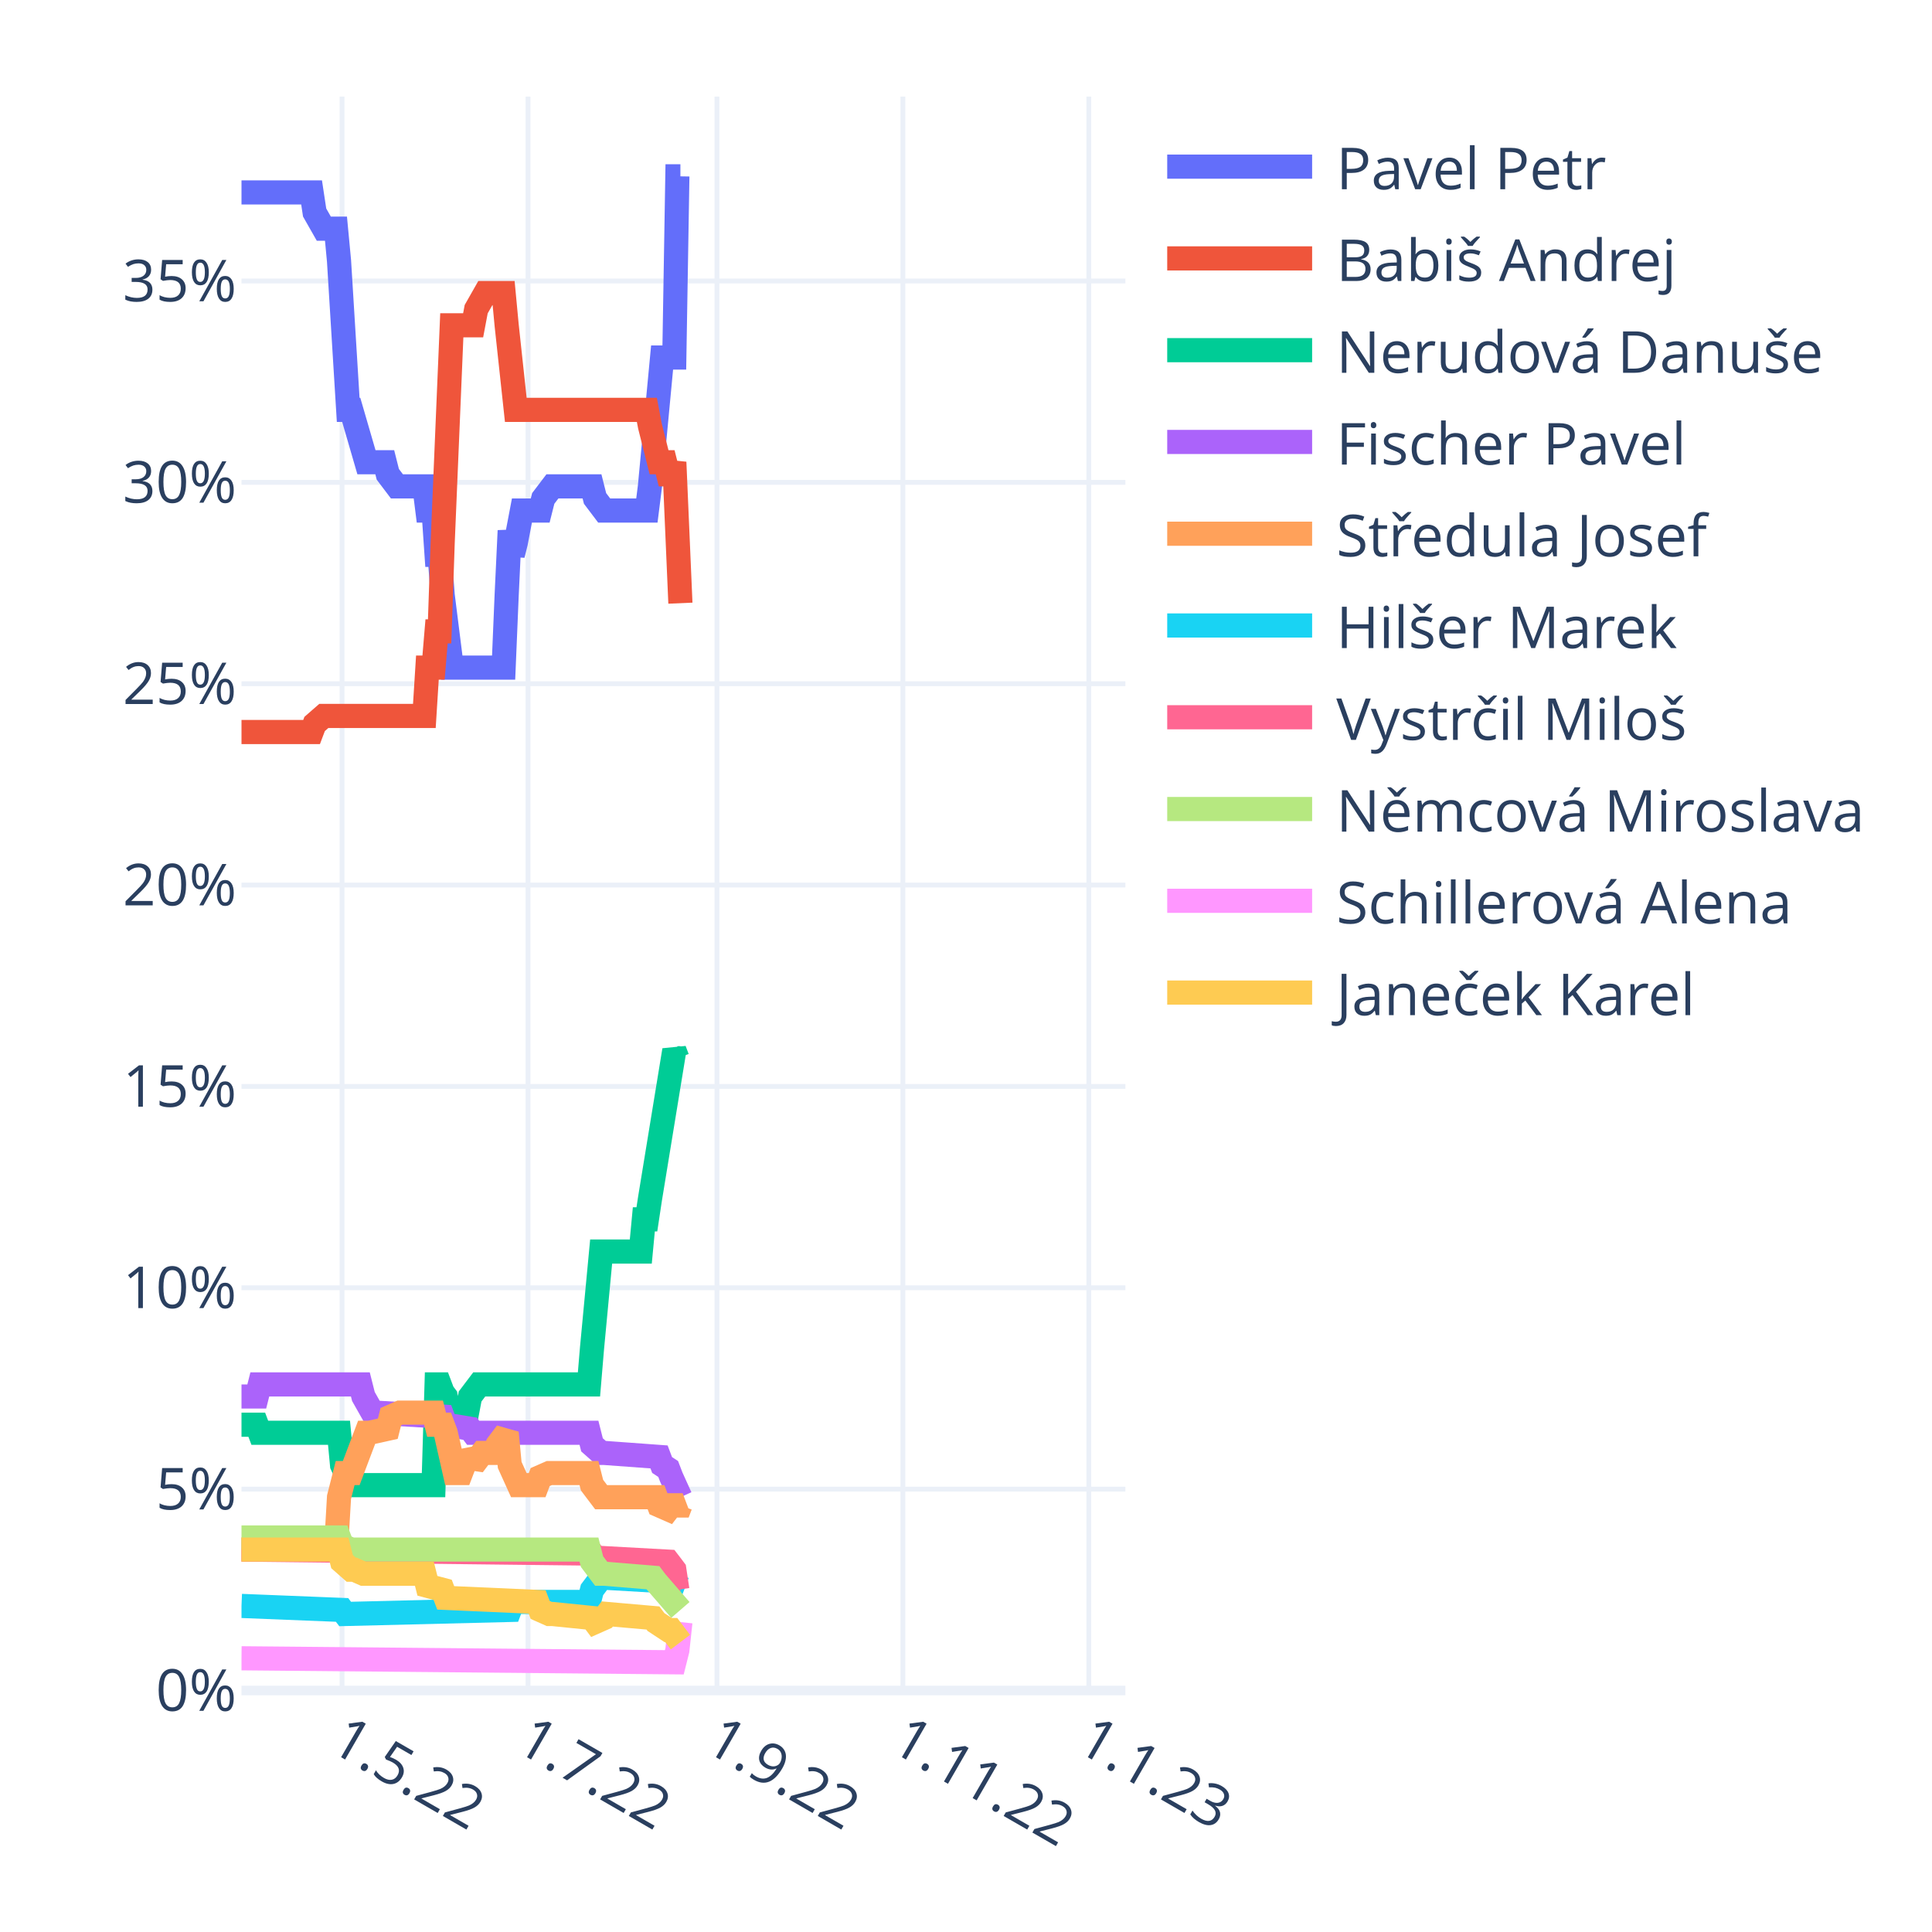
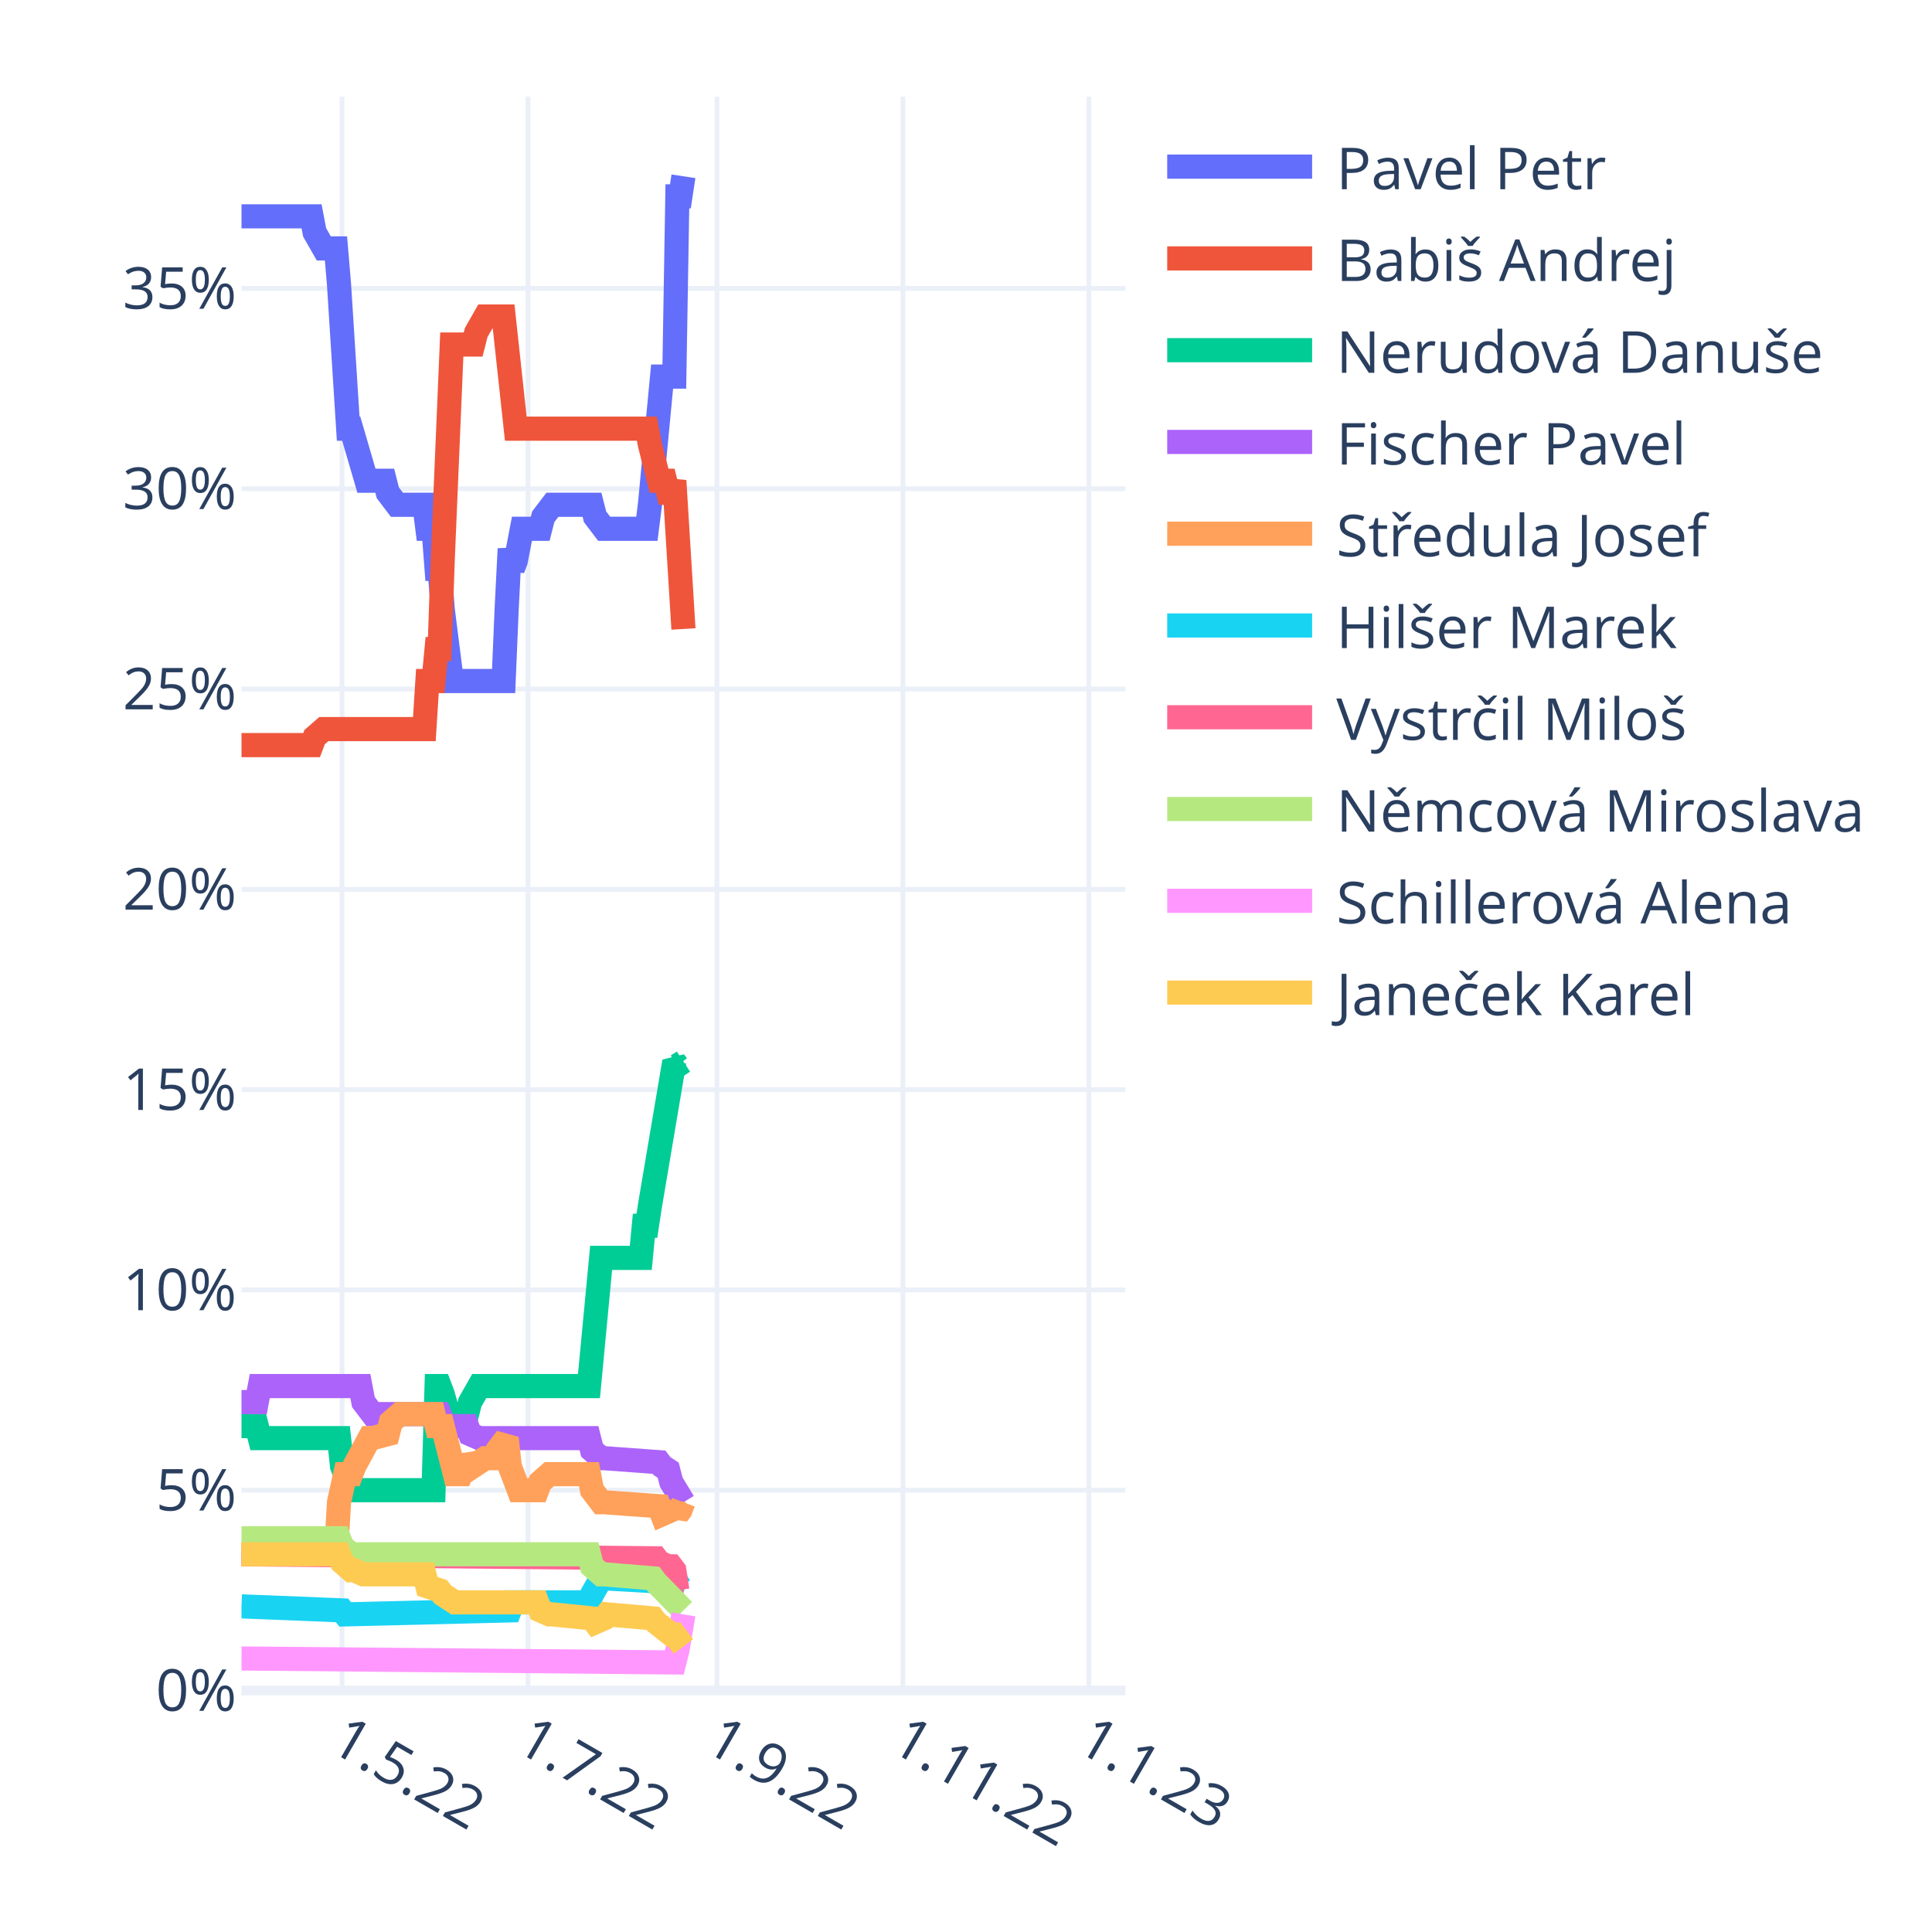
<svg xmlns="http://www.w3.org/2000/svg" class="main-svg" width="400" height="400" style="" viewBox="0 0 400 400">
  <rect x="0" y="0" width="400" height="400" style="fill: rgb(255, 255, 255); fill-opacity: 1;" />
-   <defs id="defs-4b64d3">
+   <defs id="defs-0c7b16">
    <g class="clips">
-       <clipPath id="clip4b64d3xyplot" class="plotclip">
+       <clipPath id="clip0c7b16xyplot" class="plotclip">
        <rect width="183" height="330" />
      </clipPath>
-       <clipPath class="axesclip" id="clip4b64d3x">
+       <clipPath class="axesclip" id="clip0c7b16x">
        <rect x="50" y="0" width="183" height="400" />
      </clipPath>
-       <clipPath class="axesclip" id="clip4b64d3y">
+       <clipPath class="axesclip" id="clip0c7b16y">
        <rect x="0" y="20" width="400" height="330" />
      </clipPath>
-       <clipPath class="axesclip" id="clip4b64d3xy">
+       <clipPath class="axesclip" id="clip0c7b16xy">
        <rect x="50" y="20" width="183" height="330" />
      </clipPath>
    </g>
    <g class="gradients" />
    <g class="patterns" />
  </defs>
  <g class="bglayer" />
  <g class="layer-below">
    <g class="imagelayer" />
    <g class="shapelayer" />
  </g>
  <g class="cartesianlayer">
    <g class="subplot xy">
      <g class="layer-subplot">
        <g class="shapelayer" />
        <g class="imagelayer" />
      </g>
      <g class="minor-gridlayer">
        <g class="x" />
        <g class="y" />
      </g>
      <g class="gridlayer">
        <g class="x">
          <path class="xgrid crisp" transform="translate(70.82,0)" d="M0,20v330" style="stroke: rgb(235, 240, 248); stroke-opacity: 1; stroke-width: 1px;" />
          <path class="xgrid crisp" transform="translate(109.32,0)" d="M0,20v330" style="stroke: rgb(235, 240, 248); stroke-opacity: 1; stroke-width: 1px;" />
          <path class="xgrid crisp" transform="translate(148.44,0)" d="M0,20v330" style="stroke: rgb(235, 240, 248); stroke-opacity: 1; stroke-width: 1px;" />
          <path class="xgrid crisp" transform="translate(186.93,0)" d="M0,20v330" style="stroke: rgb(235, 240, 248); stroke-opacity: 1; stroke-width: 1px;" />
          <path class="xgrid crisp" transform="translate(225.43,0)" d="M0,20v330" style="stroke: rgb(235, 240, 248); stroke-opacity: 1; stroke-width: 1px;" />
        </g>
        <g class="y">
-           <path class="ygrid crisp" transform="translate(0,308.31)" d="M50,0h183" style="stroke: rgb(235, 240, 248); stroke-opacity: 1; stroke-width: 1px;" />
-           <path class="ygrid crisp" transform="translate(0,266.62)" d="M50,0h183" style="stroke: rgb(235, 240, 248); stroke-opacity: 1; stroke-width: 1px;" />
-           <path class="ygrid crisp" transform="translate(0,224.93)" d="M50,0h183" style="stroke: rgb(235, 240, 248); stroke-opacity: 1; stroke-width: 1px;" />
-           <path class="ygrid crisp" transform="translate(0,183.24)" d="M50,0h183" style="stroke: rgb(235, 240, 248); stroke-opacity: 1; stroke-width: 1px;" />
-           <path class="ygrid crisp" transform="translate(0,141.56)" d="M50,0h183" style="stroke: rgb(235, 240, 248); stroke-opacity: 1; stroke-width: 1px;" />
-           <path class="ygrid crisp" transform="translate(0,99.87)" d="M50,0h183" style="stroke: rgb(235, 240, 248); stroke-opacity: 1; stroke-width: 1px;" />
-           <path class="ygrid crisp" transform="translate(0,58.18)" d="M50,0h183" style="stroke: rgb(235, 240, 248); stroke-opacity: 1; stroke-width: 1px;" />
+           <path class="ygrid crisp" transform="translate(0,308.53)" d="M50,0h183" style="stroke: rgb(235, 240, 248); stroke-opacity: 1; stroke-width: 1px;" />
+           <path class="ygrid crisp" transform="translate(0,267.06)" d="M50,0h183" style="stroke: rgb(235, 240, 248); stroke-opacity: 1; stroke-width: 1px;" />
+           <path class="ygrid crisp" transform="translate(0,225.6)" d="M50,0h183" style="stroke: rgb(235, 240, 248); stroke-opacity: 1; stroke-width: 1px;" />
+           <path class="ygrid crisp" transform="translate(0,184.13)" d="M50,0h183" style="stroke: rgb(235, 240, 248); stroke-opacity: 1; stroke-width: 1px;" />
+           <path class="ygrid crisp" transform="translate(0,142.66)" d="M50,0h183" style="stroke: rgb(235, 240, 248); stroke-opacity: 1; stroke-width: 1px;" />
+           <path class="ygrid crisp" transform="translate(0,101.19)" d="M50,0h183" style="stroke: rgb(235, 240, 248); stroke-opacity: 1; stroke-width: 1px;" />
+           <path class="ygrid crisp" transform="translate(0,59.72)" d="M50,0h183" style="stroke: rgb(235, 240, 248); stroke-opacity: 1; stroke-width: 1px;" />
        </g>
      </g>
      <g class="zerolinelayer">
        <path class="yzl zl crisp" transform="translate(0,350)" d="M50,0h183" style="stroke: rgb(235, 240, 248); stroke-opacity: 1; stroke-width: 2px;" />
      </g>
      <path class="xlines-below" />
      <path class="ylines-below" />
      <g class="overlines-below" />
      <g class="xaxislayer-below" />
      <g class="yaxislayer-below" />
      <g class="overaxes-below" />
-       <g class="plot" transform="translate(50,20)" clip-path="url(#clip4b64d3xyplot)">
+       <g class="plot" transform="translate(50,20)" clip-path="url(#clip0c7b16xyplot)">
        <g class="scatterlayer mlayer">
-           <g class="trace scatter tracee81db4" style="stroke-miterlimit: 2; opacity: 1;">
-             <g class="fills" />
-             <g class="errorbars" />
-             <g class="lines">
-               <path class="js-line" d="M0,19.84L14.51,19.84L15.14,24L17.04,27.34L17.67,27.34L19.56,27.34L20.19,34.01L22.09,64.86L22.72,64.86L25.87,75.7L26.5,75.7L29.66,75.7L30.29,78.2L32.18,80.7L32.81,80.7L37.86,80.7L38.49,85.7L39.76,85.7L40.39,94.88L41.02,94.88L41.65,103.21L43.54,118.22L44.17,118.22L54.27,118.22L54.9,103.21L55.53,89.87L56.16,94.88L56.79,92.37L58.06,85.7L58.69,85.7L61.84,85.7L62.47,83.2L64.37,80.7L65,80.7L72.57,80.7L73.2,83.2L75.09,85.7L75.72,85.7L83.93,85.7L84.56,80.7L87.08,54.02L87.71,54.02L89.61,54.02L90.24,16.5L90.87,16.5" style="vector-effect: non-scaling-stroke; fill: none; stroke: rgb(99, 110, 250); stroke-opacity: 1; stroke-width: 5px; opacity: 1;" />
-             </g>
-             <g class="points" />
-             <g class="text" />
-           </g>
-           <g class="trace scatter tracee5568f" style="stroke-miterlimit: 2; opacity: 1;">
-             <g class="fills" />
-             <g class="errorbars" />
-             <g class="lines">
-               <path class="js-line" d="M0,131.56L14.51,131.56L15.14,129.89L17.04,128.23L17.67,128.23L37.86,128.23L38.49,118.22L39.76,118.22L40.39,110.72L41.02,110.72L41.65,92.37L43.54,47.35L44.17,47.35L47.96,47.35L48.59,44.01L50.48,40.68L51.11,40.68L54.27,40.68L54.9,47.35L56.79,64.86L57.42,64.86L83.93,64.86L84.56,68.19L86.45,75.7L87.08,75.7L87.71,75.7L88.34,78.2L88.98,78.2L89.61,75.7L90.87,104.88" style="vector-effect: non-scaling-stroke; fill: none; stroke: rgb(239, 85, 59); stroke-opacity: 1; stroke-width: 5px; opacity: 1;" />
-             </g>
-             <g class="points" />
-             <g class="text" />
-           </g>
-           <g class="trace scatter tracea2552b" style="stroke-miterlimit: 2; opacity: 1;">
-             <g class="fills" />
-             <g class="errorbars" />
-             <g class="lines">
-               <path class="js-line" d="M0,274.97L3.16,274.97L3.79,276.64L20.19,276.64L20.82,283.31L22.72,287.48L23.35,287.48L39.76,287.48L40.39,266.63L41.02,266.63L41.65,268.3L42.28,269.13L42.91,272.47L43.54,274.97L44.17,272.47L44.8,272.47L46.7,272.47L47.33,269.13L49.22,266.63L49.85,266.63L71.94,266.63L72.57,259.13L74.46,239.12L75.09,239.12L82.67,239.12L83.3,232.45L83.93,232.45L84.56,228.28L89.61,197.43L90.24,199.1L90.87,199.1" style="vector-effect: non-scaling-stroke; fill: none; stroke: rgb(0, 204, 150); stroke-opacity: 1; stroke-width: 5px; opacity: 1;" />
-             </g>
-             <g class="points" />
-             <g class="text" />
-           </g>
-           <g class="trace scatter trace51a066" style="stroke-miterlimit: 2; opacity: 1;">
-             <g class="fills" />
-             <g class="errorbars" />
-             <g class="lines">
-               <path class="js-line" d="M0,269.13L3.16,269.13L3.79,266.63L24.61,266.63L25.24,269.13L27.13,272.47L27.77,272.47L41.65,273.3L42.28,274.97L47.33,275.8L47.96,276.64L71.94,276.64L72.57,279.14L74.46,280.81L75.09,280.81L86.45,281.64L87.08,283.31L88.34,284.14L88.98,285.81L90.87,289.98" style="vector-effect: non-scaling-stroke; fill: none; stroke: rgb(171, 99, 250); stroke-opacity: 1; stroke-width: 5px; opacity: 1;" />
-             </g>
-             <g class="points" />
-             <g class="text" />
-           </g>
-           <g class="trace scatter traceaa6ad5" style="stroke-miterlimit: 2; opacity: 1;">
-             <g class="fills" />
-             <g class="errorbars" />
-             <g class="lines">
-               <path class="js-line" d="M0,300.82L19.56,300.82L20.19,289.98L21.46,284.98L22.09,284.98L22.72,284.98L23.35,283.31L25.87,276.64L26.5,276.64L30.29,275.8L30.92,273.3L32.81,272.47L33.44,272.47L39.76,272.47L40.39,274.97L41.65,274.97L42.28,276.64L44.17,284.98L44.8,284.98L45.43,284.98L46.07,283.31L46.7,280.81L47.33,281.64L47.96,283.31L49.85,280.81L50.48,280.81L52.38,280.81L53.01,279.14L54.9,276.64L55.53,283.31L57.42,287.48L58.06,287.48L61.21,287.48L61.84,285.81L63.73,284.98L64.37,284.98L71.94,284.98L72.57,287.48L74.46,289.98L75.09,289.98L85.82,289.98L86.45,291.65L88.34,292.48L88.98,291.65L89.61,291.65L90.24,293.31L90.87,291.65" style="vector-effect: non-scaling-stroke; fill: none; stroke: rgb(255, 161, 90); stroke-opacity: 1; stroke-width: 5px; opacity: 1;" />
-             </g>
-             <g class="points" />
-             <g class="text" />
-           </g>
-           <g class="trace scatter traceb86290" style="stroke-miterlimit: 2; opacity: 1;">
-             <g class="fills" />
-             <g class="errorbars" />
-             <g class="lines">
-               <path class="js-line" d="M0,312.49L20.82,313.32L21.46,314.16L55.53,313.32L56.16,311.66L71.94,311.66L72.57,309.16L74.46,306.65L75.09,306.65L89.61,307.49L90.24,305.82L90.87,305.82" style="vector-effect: non-scaling-stroke; fill: none; stroke: rgb(25, 211, 243); stroke-opacity: 1; stroke-width: 5px; opacity: 1;" />
-             </g>
-             <g class="points" />
-             <g class="text" />
-           </g>
-           <g class="trace scatter trace9fbe1f" style="stroke-miterlimit: 2; opacity: 1;">
-             <g class="fills" />
-             <g class="errorbars" />
-             <g class="lines">
-               <path class="js-line" d="M0,300.82L72.57,301.65L73.2,302.49L88.34,303.32L88.98,304.15L89.61,304.99L90.24,309.16L90.87,309.16" style="vector-effect: non-scaling-stroke; fill: none; stroke: rgb(255, 102, 146); stroke-opacity: 1; stroke-width: 5px; opacity: 1;" />
-             </g>
-             <g class="points" />
-             <g class="text" />
-           </g>
-           <g class="trace scatter trace29d357" style="stroke-miterlimit: 2; opacity: 1;">
-             <g class="fills" />
-             <g class="errorbars" />
-             <g class="lines">
-               <path class="js-line" d="M0,298.32L20.19,298.32L20.82,299.98L22.72,300.82L23.35,300.82L71.94,300.82L72.57,303.32L74.46,305.82L75.09,305.82L85.19,306.65L85.82,307.49L90.87,313.32" style="vector-effect: non-scaling-stroke; fill: none; stroke: rgb(182, 232, 128); stroke-opacity: 1; stroke-width: 5px; opacity: 1;" />
-             </g>
-             <g class="points" />
-             <g class="text" />
-           </g>
-           <g class="trace scatter trace09d638" style="stroke-miterlimit: 2; opacity: 1;">
-             <g class="fills" />
-             <g class="errorbars" />
-             <g class="lines">
-               <path class="js-line" d="M0,323.33L89.61,324.16L90.24,321.66L90.87,315.83" style="vector-effect: non-scaling-stroke; fill: none; stroke: rgb(255, 151, 255); stroke-opacity: 1; stroke-width: 5px; opacity: 1;" />
-             </g>
-             <g class="points" />
-             <g class="text" />
-           </g>
-           <g class="trace scatter trace7d019c" style="stroke-miterlimit: 2; opacity: 1;">
-             <g class="fills" />
-             <g class="errorbars" />
-             <g class="lines">
-               <path class="js-line" d="M0,300.82L20.19,300.82L20.82,303.32L22.72,304.99L23.35,304.99L25.24,305.82L25.87,305.82L37.86,305.82L38.49,308.32L41.65,309.16L42.28,310.82L61.21,311.66L61.84,313.32L63.73,314.16L64.37,314.16L72.57,314.99L73.2,315.83L75.09,314.99L75.72,314.16L85.19,314.99L85.82,315.83L88.34,317.49L88.98,317.49L90.87,319.99" style="vector-effect: non-scaling-stroke; fill: none; stroke: rgb(254, 203, 82); stroke-opacity: 1; stroke-width: 5px; opacity: 1;" />
+           <g class="trace scatter trace2b01e7" style="stroke-miterlimit: 2; opacity: 1;">
+             <g class="fills" />
+             <g class="errorbars" />
+             <g class="lines">
+               <path class="js-line" d="M0,24.79L14.51,24.79L15.14,28.11L17.04,31.43L17.67,31.43L19.56,31.43L20.19,38.89L22.09,68.75L22.72,68.75L25.87,79.53L26.5,79.53L29.66,79.53L30.29,82.02L32.18,84.51L32.81,84.51L37.86,84.51L38.49,89.48L39.76,89.48L40.39,97.78L41.02,97.78L41.65,106.07L43.54,121L44.17,121L54.27,121L54.9,106.07L55.53,93.63L56.16,97.78L56.79,96.12L58.06,89.48L58.69,89.48L61.84,89.48L62.47,87L64.37,84.51L65,84.51L72.57,84.51L73.2,87L75.09,89.48L75.72,89.48L83.93,89.48L84.56,84.51L87.08,57.97L87.71,57.97L89.61,57.97L90.24,20.65L90.87,20.65L91.5,16.5" style="vector-effect: non-scaling-stroke; fill: none; stroke: rgb(99, 110, 250); stroke-opacity: 1; stroke-width: 5px; opacity: 1;" />
+             </g>
+             <g class="points" />
+             <g class="text" />
+           </g>
+           <g class="trace scatter trace5c8e24" style="stroke-miterlimit: 2; opacity: 1;">
+             <g class="fills" />
+             <g class="errorbars" />
+             <g class="lines">
+               <path class="js-line" d="M0,134.27L14.51,134.27L15.14,132.61L17.04,130.95L17.67,130.95L37.86,130.95L38.49,121L39.76,121L40.39,114.37L41.02,114.37L41.65,96.12L43.54,51.33L44.17,51.33L47.96,51.33L48.59,48.85L50.48,45.53L51.11,45.53L54.27,45.53L54.9,51.33L56.79,68.75L57.42,68.75L83.93,68.75L84.56,72.07L86.45,79.53L87.08,79.53L87.71,79.53L88.34,82.02L88.98,82.02L89.61,79.53L91.5,110.22" style="vector-effect: non-scaling-stroke; fill: none; stroke: rgb(239, 85, 59); stroke-opacity: 1; stroke-width: 5px; opacity: 1;" />
+             </g>
+             <g class="points" />
+             <g class="text" />
+           </g>
+           <g class="trace scatter trace311123" style="stroke-miterlimit: 2; opacity: 1;">
+             <g class="fills" />
+             <g class="errorbars" />
+             <g class="lines">
+               <path class="js-line" d="M0,275.26L3.16,275.26L3.79,277.75L20.19,277.75L20.82,283.56L22.72,288.53L23.35,288.53L39.76,288.53L40.39,266.97L41.02,266.97L41.65,268.63L43.54,275.26L44.17,272.77L46.7,272.77L47.33,270.29L49.22,266.97L49.85,266.97L71.94,266.97L72.57,260.33L74.46,240.43L75.09,240.43L82.67,240.43L83.3,233.79L83.93,233.79L84.56,229.65L89.61,199.79L90.24,200.62L91.5,199.79" style="vector-effect: non-scaling-stroke; fill: none; stroke: rgb(0, 204, 150); stroke-opacity: 1; stroke-width: 5px; opacity: 1;" />
+             </g>
+             <g class="points" />
+             <g class="text" />
+           </g>
+           <g class="trace scatter tracec2351a" style="stroke-miterlimit: 2; opacity: 1;">
+             <g class="fills" />
+             <g class="errorbars" />
+             <g class="lines">
+               <path class="js-line" d="M0,270.29L3.16,270.29L3.79,266.97L24.61,266.97L25.24,270.29L27.13,272.77L27.77,272.77L41.02,272.77L41.65,274.43L43.54,275.26L44.17,275.26L46.7,275.26L47.33,276.92L49.22,277.75L49.85,277.75L71.94,277.75L72.57,280.24L74.46,281.9L75.09,281.9L86.45,282.73L87.08,283.56L88.34,284.38L88.98,286.87L91.5,291.02" style="vector-effect: non-scaling-stroke; fill: none; stroke: rgb(171, 99, 250); stroke-opacity: 1; stroke-width: 5px; opacity: 1;" />
+             </g>
+             <g class="points" />
+             <g class="text" />
+           </g>
+           <g class="trace scatter trace089a2a" style="stroke-miterlimit: 2; opacity: 1;">
+             <g class="fills" />
+             <g class="errorbars" />
+             <g class="lines">
+               <path class="js-line" d="M0,301.8L19.56,301.8L20.19,291.02L21.46,285.21L22.09,285.21L22.72,285.21L23.35,283.56L26.5,277.75L27.13,277.75L30.29,276.92L30.92,274.43L32.81,272.77L33.44,272.77L39.76,272.77L40.39,275.26L41.65,275.26L42.28,277.75L44.17,285.21L44.8,285.21L45.43,285.21L46.07,283.56L46.7,281.9L47.33,282.73L47.96,283.56L50.48,281.9L51.11,281.9L52.38,281.9L53.01,280.24L54.9,277.75L55.53,283.56L57.42,288.53L58.06,288.53L61.21,288.53L61.84,286.87L63.73,285.21L64.37,285.21L71.94,285.21L72.57,288.53L74.46,291.02L75.09,291.02L86.45,291.85L87.08,293.51L88.98,292.68L89.61,291.85L90.24,293.51L90.87,292.68L91.5,291.02" style="vector-effect: non-scaling-stroke; fill: none; stroke: rgb(255, 161, 90); stroke-opacity: 1; stroke-width: 5px; opacity: 1;" />
+             </g>
+             <g class="points" />
+             <g class="text" />
+           </g>
+           <g class="trace scatter traced22f01" style="stroke-miterlimit: 2; opacity: 1;">
+             <g class="fills" />
+             <g class="errorbars" />
+             <g class="lines">
+               <path class="js-line" d="M0,312.58L20.82,313.41L21.46,314.24L55.53,313.41L56.16,311.75L71.94,311.75L72.57,310.1L74.46,306.78L75.09,306.78L89.61,307.61L90.24,305.95L91.5,305.12" style="vector-effect: non-scaling-stroke; fill: none; stroke: rgb(25, 211, 243); stroke-opacity: 1; stroke-width: 5px; opacity: 1;" />
+             </g>
+             <g class="points" />
+             <g class="text" />
+           </g>
+           <g class="trace scatter traceb28922" style="stroke-miterlimit: 2; opacity: 1;">
+             <g class="fills" />
+             <g class="errorbars" />
+             <g class="lines">
+               <path class="js-line" d="M0,301.8L85.82,302.63L86.45,303.46L88.34,304.29L88.98,304.29L89.61,305.12L90.24,309.27L91.5,309.27" style="vector-effect: non-scaling-stroke; fill: none; stroke: rgb(255, 102, 146); stroke-opacity: 1; stroke-width: 5px; opacity: 1;" />
+             </g>
+             <g class="points" />
+             <g class="text" />
+           </g>
+           <g class="trace scatter trace46d32a" style="stroke-miterlimit: 2; opacity: 1;">
+             <g class="fills" />
+             <g class="errorbars" />
+             <g class="lines">
+               <path class="js-line" d="M0,298.48L20.19,298.48L20.82,300.14L22.72,301.8L23.35,301.8L71.94,301.8L72.57,304.29L74.46,305.95L75.09,305.95L85.19,306.78L85.82,307.61L91.5,313.41" style="vector-effect: non-scaling-stroke; fill: none; stroke: rgb(182, 232, 128); stroke-opacity: 1; stroke-width: 5px; opacity: 1;" />
+             </g>
+             <g class="points" />
+             <g class="text" />
+           </g>
+           <g class="trace scatter trace2d114e" style="stroke-miterlimit: 2; opacity: 1;">
+             <g class="fills" />
+             <g class="errorbars" />
+             <g class="lines">
+               <path class="js-line" d="M0,323.37L89.61,324.19L90.24,321.71L91.5,314.24" style="vector-effect: non-scaling-stroke; fill: none; stroke: rgb(255, 151, 255); stroke-opacity: 1; stroke-width: 5px; opacity: 1;" />
+             </g>
+             <g class="points" />
+             <g class="text" />
+           </g>
+           <g class="trace scatter trace1a7789" style="stroke-miterlimit: 2; opacity: 1;">
+             <g class="fills" />
+             <g class="errorbars" />
+             <g class="lines">
+               <path class="js-line" d="M0,301.8L20.19,301.8L20.82,303.46L22.72,305.12L23.35,305.12L25.24,305.95L25.87,305.95L37.86,305.95L38.49,308.44L41.02,309.27L41.65,310.1L44.17,311.75L44.8,311.75L61.21,311.75L61.84,313.41L63.73,314.24L64.37,314.24L72.57,315.07L73.2,315.9L75.09,315.07L75.72,314.24L85.19,315.07L85.82,315.9L88.98,318.39L89.61,318.39L91.5,320.88" style="vector-effect: non-scaling-stroke; fill: none; stroke: rgb(254, 203, 82); stroke-opacity: 1; stroke-width: 5px; opacity: 1;" />
            </g>
            <g class="points" />
            <g class="text" />
          </g>
        </g>
      </g>
      <g class="overplot" />
      <path class="xlines-above crisp" d="M0,0" style="fill: none;" />
      <path class="ylines-above crisp" d="M0,0" style="fill: none;" />
      <g class="overlines-above" />
      <g class="xaxislayer-above">
        <g class="xtick">
          <text text-anchor="start" x="0" y="363" transform="translate(70.82,0) rotate(30,0,357)" style="font-family: 'Open Sans', verdana, arial, sans-serif; font-size: 12px; fill: rgb(42, 63, 95); fill-opacity: 1; white-space: pre; opacity: 1;">1.5.22</text>
        </g>
        <g class="xtick">
          <text text-anchor="start" x="0" y="363" style="font-family: 'Open Sans', verdana, arial, sans-serif; font-size: 12px; fill: rgb(42, 63, 95); fill-opacity: 1; white-space: pre; opacity: 1;" transform="translate(109.32,0) rotate(30,0,357)">1.7.22</text>
        </g>
        <g class="xtick">
          <text text-anchor="start" x="0" y="363" style="font-family: 'Open Sans', verdana, arial, sans-serif; font-size: 12px; fill: rgb(42, 63, 95); fill-opacity: 1; white-space: pre; opacity: 1;" transform="translate(148.44,0) rotate(30,0,357)">1.9.22</text>
        </g>
        <g class="xtick">
          <text text-anchor="start" x="0" y="363" style="font-family: 'Open Sans', verdana, arial, sans-serif; font-size: 12px; fill: rgb(42, 63, 95); fill-opacity: 1; white-space: pre; opacity: 1;" transform="translate(186.93,0) rotate(30,0,357)">1.11.22</text>
        </g>
        <g class="xtick">
          <text text-anchor="start" x="0" y="363" style="font-family: 'Open Sans', verdana, arial, sans-serif; font-size: 12px; fill: rgb(42, 63, 95); fill-opacity: 1; white-space: pre; opacity: 1;" transform="translate(225.43,0) rotate(30,0,357)">1.1.23</text>
        </g>
      </g>
      <g class="yaxislayer-above">
        <g class="ytick">
          <text text-anchor="end" x="49" y="4.2" transform="translate(0,350)" style="font-family: 'Open Sans', verdana, arial, sans-serif; font-size: 12px; fill: rgb(42, 63, 95); fill-opacity: 1; white-space: pre; opacity: 1;">0%</text>
        </g>
        <g class="ytick">
-           <text text-anchor="end" x="49" y="4.2" style="font-family: 'Open Sans', verdana, arial, sans-serif; font-size: 12px; fill: rgb(42, 63, 95); fill-opacity: 1; white-space: pre; opacity: 1;" transform="translate(0,308.31)">5%</text>
-         </g>
-         <g class="ytick">
-           <text text-anchor="end" x="49" y="4.2" style="font-family: 'Open Sans', verdana, arial, sans-serif; font-size: 12px; fill: rgb(42, 63, 95); fill-opacity: 1; white-space: pre; opacity: 1;" transform="translate(0,266.62)">10%</text>
-         </g>
-         <g class="ytick">
-           <text text-anchor="end" x="49" y="4.2" style="font-family: 'Open Sans', verdana, arial, sans-serif; font-size: 12px; fill: rgb(42, 63, 95); fill-opacity: 1; white-space: pre; opacity: 1;" transform="translate(0,224.93)">15%</text>
-         </g>
-         <g class="ytick">
-           <text text-anchor="end" x="49" y="4.2" style="font-family: 'Open Sans', verdana, arial, sans-serif; font-size: 12px; fill: rgb(42, 63, 95); fill-opacity: 1; white-space: pre; opacity: 1;" transform="translate(0,183.24)">20%</text>
-         </g>
-         <g class="ytick">
-           <text text-anchor="end" x="49" y="4.2" style="font-family: 'Open Sans', verdana, arial, sans-serif; font-size: 12px; fill: rgb(42, 63, 95); fill-opacity: 1; white-space: pre; opacity: 1;" transform="translate(0,141.56)">25%</text>
-         </g>
-         <g class="ytick">
-           <text text-anchor="end" x="49" y="4.2" style="font-family: 'Open Sans', verdana, arial, sans-serif; font-size: 12px; fill: rgb(42, 63, 95); fill-opacity: 1; white-space: pre; opacity: 1;" transform="translate(0,99.87)">30%</text>
-         </g>
-         <g class="ytick">
-           <text text-anchor="end" x="49" y="4.2" style="font-family: 'Open Sans', verdana, arial, sans-serif; font-size: 12px; fill: rgb(42, 63, 95); fill-opacity: 1; white-space: pre; opacity: 1;" transform="translate(0,58.18)">35%</text>
+           <text text-anchor="end" x="49" y="4.2" style="font-family: 'Open Sans', verdana, arial, sans-serif; font-size: 12px; fill: rgb(42, 63, 95); fill-opacity: 1; white-space: pre; opacity: 1;" transform="translate(0,308.53)">5%</text>
+         </g>
+         <g class="ytick">
+           <text text-anchor="end" x="49" y="4.2" style="font-family: 'Open Sans', verdana, arial, sans-serif; font-size: 12px; fill: rgb(42, 63, 95); fill-opacity: 1; white-space: pre; opacity: 1;" transform="translate(0,267.06)">10%</text>
+         </g>
+         <g class="ytick">
+           <text text-anchor="end" x="49" y="4.2" style="font-family: 'Open Sans', verdana, arial, sans-serif; font-size: 12px; fill: rgb(42, 63, 95); fill-opacity: 1; white-space: pre; opacity: 1;" transform="translate(0,225.6)">15%</text>
+         </g>
+         <g class="ytick">
+           <text text-anchor="end" x="49" y="4.2" style="font-family: 'Open Sans', verdana, arial, sans-serif; font-size: 12px; fill: rgb(42, 63, 95); fill-opacity: 1; white-space: pre; opacity: 1;" transform="translate(0,184.13)">20%</text>
+         </g>
+         <g class="ytick">
+           <text text-anchor="end" x="49" y="4.2" style="font-family: 'Open Sans', verdana, arial, sans-serif; font-size: 12px; fill: rgb(42, 63, 95); fill-opacity: 1; white-space: pre; opacity: 1;" transform="translate(0,142.66)">25%</text>
+         </g>
+         <g class="ytick">
+           <text text-anchor="end" x="49" y="4.2" style="font-family: 'Open Sans', verdana, arial, sans-serif; font-size: 12px; fill: rgb(42, 63, 95); fill-opacity: 1; white-space: pre; opacity: 1;" transform="translate(0,101.19)">30%</text>
+         </g>
+         <g class="ytick">
+           <text text-anchor="end" x="49" y="4.2" style="font-family: 'Open Sans', verdana, arial, sans-serif; font-size: 12px; fill: rgb(42, 63, 95); fill-opacity: 1; white-space: pre; opacity: 1;" transform="translate(0,59.72)">35%</text>
        </g>
      </g>
      <g class="overaxes-above" />
    </g>
  </g>
  <g class="polarlayer" />
  <g class="smithlayer" />
  <g class="ternarylayer" />
  <g class="geolayer" />
  <g class="funnelarealayer" />
  <g class="pielayer" />
  <g class="iciclelayer" />
  <g class="treemaplayer" />
  <g class="sunburstlayer" />
  <g class="glimages" />
-   <defs id="topdefs-4b64d3">
+   <defs id="topdefs-0c7b16">
    <g class="clips" />
-     <clipPath id="legend4b64d3">
+     <clipPath id="legend0c7b16">
      <rect width="151" height="200" x="0" y="0" />
    </clipPath>
  </defs>
  <g class="layer-above">
    <g class="imagelayer" />
    <g class="shapelayer" />
  </g>
  <g class="infolayer">
    <g class="legend" pointer-events="all" transform="translate(236.66,20)">
      <rect class="bg" shape-rendering="crispEdges" width="151" height="200" x="0" y="0" style="stroke: rgb(68, 68, 68); stroke-opacity: 1; fill: rgb(255, 255, 255); fill-opacity: 1; stroke-width: 0px;" />
-       <g class="scrollbox" transform="" clip-path="url(#legend4b64d3)">
+       <g class="scrollbox" transform="" clip-path="url(#legend0c7b16)">
        <g class="groups">
          <g class="traces" transform="translate(0,14.5)" style="opacity: 1;">
            <text class="legendtext" text-anchor="start" x="40" y="4.68" style="font-family: 'Open Sans', verdana, arial, sans-serif; font-size: 12px; fill: rgb(42, 63, 95); fill-opacity: 1; white-space: pre;">Pavel Petr</text>
            <g class="layers" style="opacity: 1;">
              <g class="legendfill" />
              <g class="legendlines">
                <path class="js-line" d="M5,0h30" style="fill: none; stroke: rgb(99, 110, 250); stroke-opacity: 1; stroke-width: 5px;" />
              </g>
              <g class="legendsymbols">
                <g class="legendpoints" />
              </g>
            </g>
            <rect class="legendtoggle" x="0" y="-9.5" width="145.703" height="19" style="fill: rgb(0, 0, 0); fill-opacity: 0;" />
          </g>
          <g class="traces" transform="translate(0,33.5)" style="opacity: 1;">
            <text class="legendtext" text-anchor="start" x="40" y="4.68" style="font-family: 'Open Sans', verdana, arial, sans-serif; font-size: 12px; fill: rgb(42, 63, 95); fill-opacity: 1; white-space: pre;">Babiš Andrej</text>
            <g class="layers" style="opacity: 1;">
              <g class="legendfill" />
              <g class="legendlines">
                <path class="js-line" d="M5,0h30" style="fill: none; stroke: rgb(239, 85, 59); stroke-opacity: 1; stroke-width: 5px;" />
              </g>
              <g class="legendsymbols">
                <g class="legendpoints" />
              </g>
            </g>
            <rect class="legendtoggle" x="0" y="-9.5" width="145.703" height="19" style="fill: rgb(0, 0, 0); fill-opacity: 0;" />
          </g>
          <g class="traces" transform="translate(0,52.5)" style="opacity: 1;">
            <text class="legendtext" text-anchor="start" x="40" y="4.68" style="font-family: 'Open Sans', verdana, arial, sans-serif; font-size: 12px; fill: rgb(42, 63, 95); fill-opacity: 1; white-space: pre;">Nerudová Danuše</text>
            <g class="layers" style="opacity: 1;">
              <g class="legendfill" />
              <g class="legendlines">
                <path class="js-line" d="M5,0h30" style="fill: none; stroke: rgb(0, 204, 150); stroke-opacity: 1; stroke-width: 5px;" />
              </g>
              <g class="legendsymbols">
                <g class="legendpoints" />
              </g>
            </g>
            <rect class="legendtoggle" x="0" y="-9.5" width="145.703" height="19" style="fill: rgb(0, 0, 0); fill-opacity: 0;" />
          </g>
          <g class="traces" transform="translate(0,71.5)" style="opacity: 1;">
            <text class="legendtext" text-anchor="start" x="40" y="4.68" style="font-family: 'Open Sans', verdana, arial, sans-serif; font-size: 12px; fill: rgb(42, 63, 95); fill-opacity: 1; white-space: pre;">Fischer Pavel</text>
            <g class="layers" style="opacity: 1;">
              <g class="legendfill" />
              <g class="legendlines">
                <path class="js-line" d="M5,0h30" style="fill: none; stroke: rgb(171, 99, 250); stroke-opacity: 1; stroke-width: 5px;" />
              </g>
              <g class="legendsymbols">
                <g class="legendpoints" />
              </g>
            </g>
            <rect class="legendtoggle" x="0" y="-9.5" width="145.703" height="19" style="fill: rgb(0, 0, 0); fill-opacity: 0;" />
          </g>
          <g class="traces" transform="translate(0,90.5)" style="opacity: 1;">
            <text class="legendtext" text-anchor="start" x="40" y="4.68" style="font-family: 'Open Sans', verdana, arial, sans-serif; font-size: 12px; fill: rgb(42, 63, 95); fill-opacity: 1; white-space: pre;">Středula Josef</text>
            <g class="layers" style="opacity: 1;">
              <g class="legendfill" />
              <g class="legendlines">
                <path class="js-line" d="M5,0h30" style="fill: none; stroke: rgb(255, 161, 90); stroke-opacity: 1; stroke-width: 5px;" />
              </g>
              <g class="legendsymbols">
                <g class="legendpoints" />
              </g>
            </g>
            <rect class="legendtoggle" x="0" y="-9.5" width="145.703" height="19" style="fill: rgb(0, 0, 0); fill-opacity: 0;" />
          </g>
          <g class="traces" transform="translate(0,109.5)" style="opacity: 1;">
            <text class="legendtext" text-anchor="start" x="40" y="4.68" style="font-family: 'Open Sans', verdana, arial, sans-serif; font-size: 12px; fill: rgb(42, 63, 95); fill-opacity: 1; white-space: pre;">Hilšer Marek</text>
            <g class="layers" style="opacity: 1;">
              <g class="legendfill" />
              <g class="legendlines">
                <path class="js-line" d="M5,0h30" style="fill: none; stroke: rgb(25, 211, 243); stroke-opacity: 1; stroke-width: 5px;" />
              </g>
              <g class="legendsymbols">
                <g class="legendpoints" />
              </g>
            </g>
            <rect class="legendtoggle" x="0" y="-9.5" width="145.703" height="19" style="fill: rgb(0, 0, 0); fill-opacity: 0;" />
          </g>
          <g class="traces" transform="translate(0,128.5)" style="opacity: 1;">
            <text class="legendtext" text-anchor="start" x="40" y="4.68" style="font-family: 'Open Sans', verdana, arial, sans-serif; font-size: 12px; fill: rgb(42, 63, 95); fill-opacity: 1; white-space: pre;">Vystrčil Miloš</text>
            <g class="layers" style="opacity: 1;">
              <g class="legendfill" />
              <g class="legendlines">
                <path class="js-line" d="M5,0h30" style="fill: none; stroke: rgb(255, 102, 146); stroke-opacity: 1; stroke-width: 5px;" />
              </g>
              <g class="legendsymbols">
                <g class="legendpoints" />
              </g>
            </g>
            <rect class="legendtoggle" x="0" y="-9.5" width="145.703" height="19" style="fill: rgb(0, 0, 0); fill-opacity: 0;" />
          </g>
          <g class="traces" transform="translate(0,147.5)" style="opacity: 1;">
            <text class="legendtext" text-anchor="start" x="40" y="4.68" style="font-family: 'Open Sans', verdana, arial, sans-serif; font-size: 12px; fill: rgb(42, 63, 95); fill-opacity: 1; white-space: pre;">Němcová Miroslava</text>
            <g class="layers" style="opacity: 1;">
              <g class="legendfill" />
              <g class="legendlines">
                <path class="js-line" d="M5,0h30" style="fill: none; stroke: rgb(182, 232, 128); stroke-opacity: 1; stroke-width: 5px;" />
              </g>
              <g class="legendsymbols">
                <g class="legendpoints" />
              </g>
            </g>
            <rect class="legendtoggle" x="0" y="-9.5" width="145.703" height="19" style="fill: rgb(0, 0, 0); fill-opacity: 0;" />
          </g>
          <g class="traces" transform="translate(0,166.5)" style="opacity: 1;">
            <text class="legendtext" text-anchor="start" x="40" y="4.68" style="font-family: 'Open Sans', verdana, arial, sans-serif; font-size: 12px; fill: rgb(42, 63, 95); fill-opacity: 1; white-space: pre;">Schillerová Alena</text>
            <g class="layers" style="opacity: 1;">
              <g class="legendfill" />
              <g class="legendlines">
                <path class="js-line" d="M5,0h30" style="fill: none; stroke: rgb(255, 151, 255); stroke-opacity: 1; stroke-width: 5px;" />
              </g>
              <g class="legendsymbols">
                <g class="legendpoints" />
              </g>
            </g>
            <rect class="legendtoggle" x="0" y="-9.5" width="145.703" height="19" style="fill: rgb(0, 0, 0); fill-opacity: 0;" />
          </g>
          <g class="traces" transform="translate(0,185.5)" style="opacity: 1;">
            <text class="legendtext" text-anchor="start" x="40" y="4.68" style="font-family: 'Open Sans', verdana, arial, sans-serif; font-size: 12px; fill: rgb(42, 63, 95); fill-opacity: 1; white-space: pre;">Janeček Karel</text>
            <g class="layers" style="opacity: 1;">
              <g class="legendfill" />
              <g class="legendlines">
                <path class="js-line" d="M5,0h30" style="fill: none; stroke: rgb(254, 203, 82); stroke-opacity: 1; stroke-width: 5px;" />
              </g>
              <g class="legendsymbols">
                <g class="legendpoints" />
              </g>
            </g>
            <rect class="legendtoggle" x="0" y="-9.5" width="145.703" height="19" style="fill: rgb(0, 0, 0); fill-opacity: 0;" />
          </g>
        </g>
      </g>
      <rect class="scrollbar" rx="20" ry="3" width="0" height="0" x="0" y="0" style="fill: rgb(128, 139, 164); fill-opacity: 1;" />
    </g>
    <g class="g-gtitle" />
    <g class="g-xtitle" />
    <g class="g-ytitle" />
  </g>
</svg>
